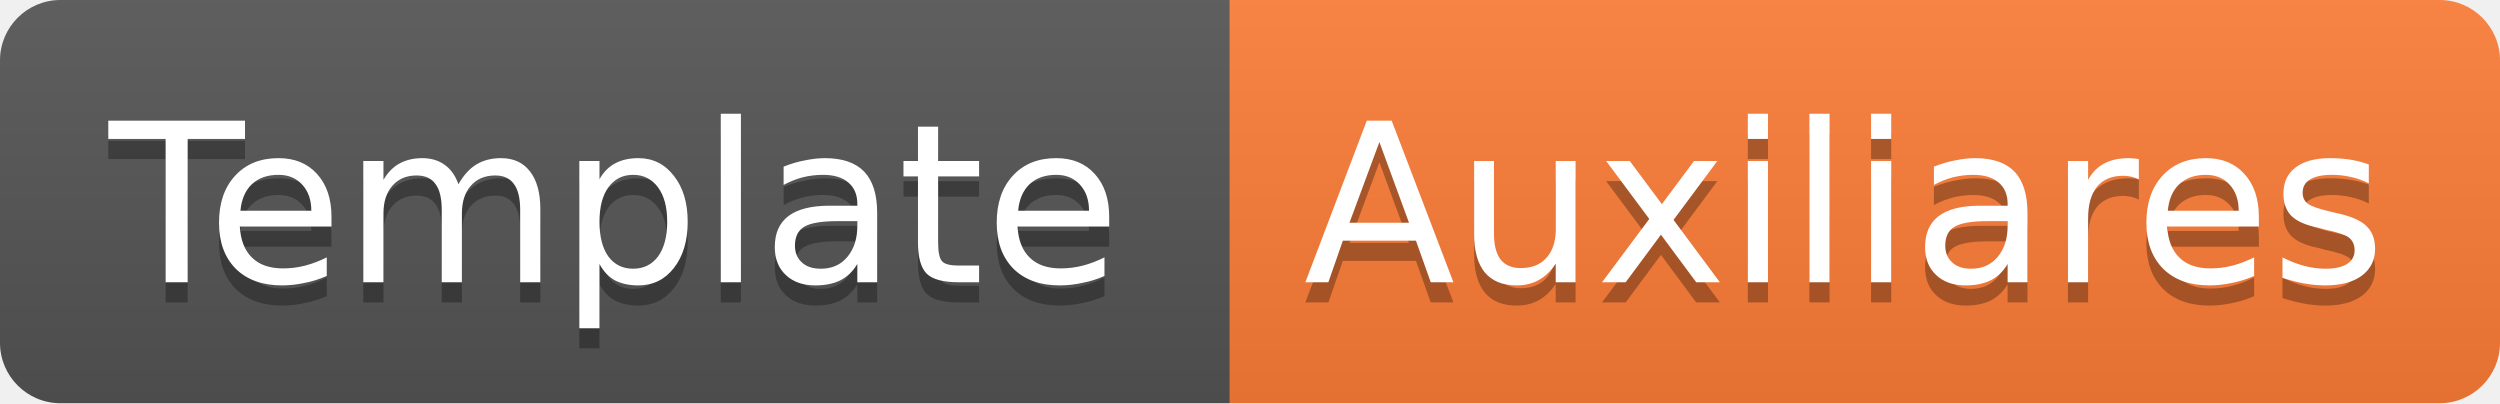
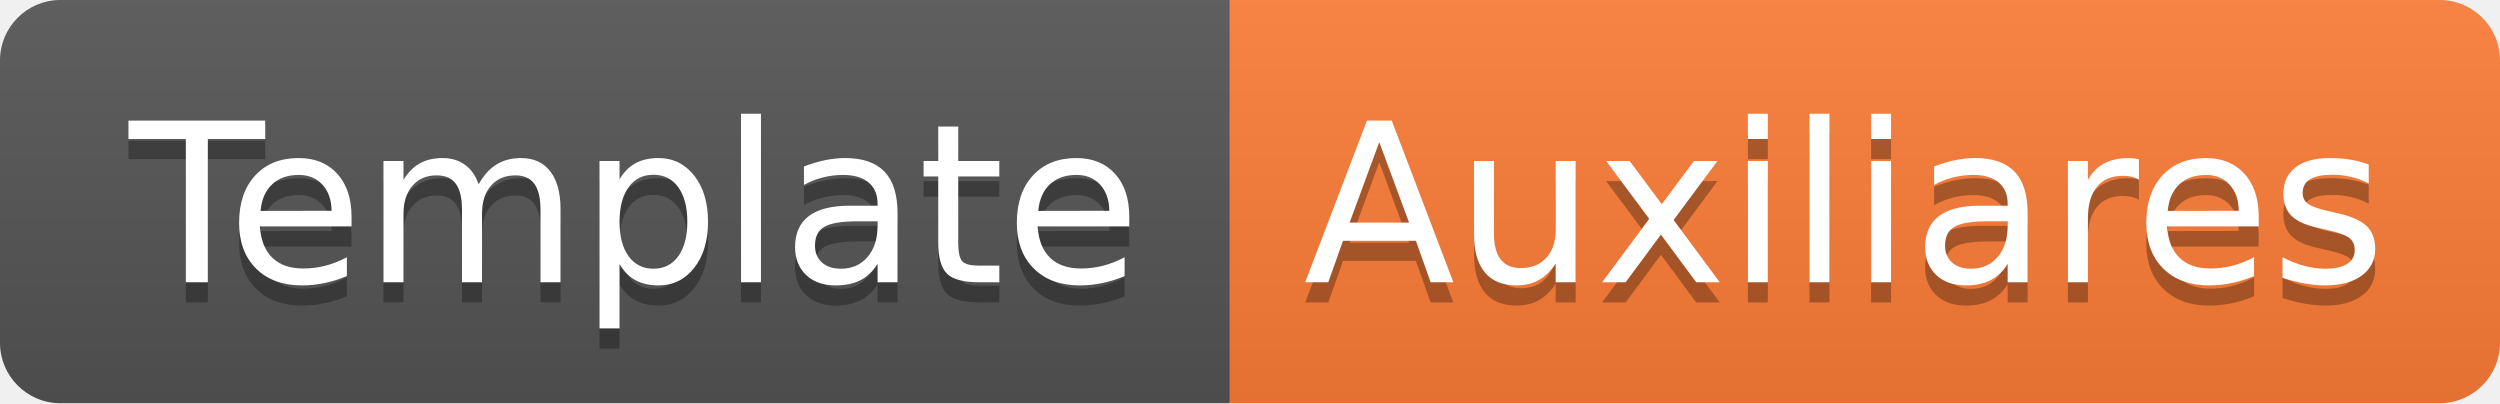
- <svg xmlns="http://www.w3.org/2000/svg" width="124" height="20">
-   <linearGradient id="b" x2="0" y2="100%">
+ <svg xmlns="http://www.w3.org/2000/svg" width="124" height="20" role="img" aria-label="Template: Auxiliares">
+   <linearGradient id="s" x2="0" y2="100%">
    <stop offset="0" stop-color="#bbb" stop-opacity=".1" />
    <stop offset="1" stop-opacity=".1" />
  </linearGradient>
-   <clipPath id="a">
+   <clipPath id="r">
    <rect width="124" height="20" rx="3" fill="#fff" />
  </clipPath>
-   <g clip-path="url(#a)">
-     <path fill="#555" d="M0 0h61v20H0z" />
-     <path fill="#fe7d37" d="M61 0h63v20H61z" />
-     <path fill="url(#b)" d="M0 0h124v20H0z" />
+   <g clip-path="url(#r)">
+     <rect width="61" height="20" fill="#555" />
+     <rect x="61" width="63" height="20" fill="#fe7d37" />
+     <rect width="124" height="20" fill="url(#s)" />
  </g>
-   <g fill="#fff" text-anchor="middle" font-family="DejaVu Sans,Verdana,Geneva,sans-serif" font-size="11">
-     <text x="30.5" y="15" fill="#010101" fill-opacity=".3">Template</text>
-     <text x="30.5" y="14">Template</text>
-     <text x="91.5" y="15" fill="#010101" fill-opacity=".3">Auxiliares</text>
-     <text x="91.5" y="14">Auxiliares</text>
+   <g fill="#fff" text-anchor="middle" font-family="Verdana,Geneva,DejaVu Sans,sans-serif" text-rendering="geometricPrecision" font-size="110">
+     <text aria-hidden="true" x="315" y="150" fill="#010101" fill-opacity=".3" transform="scale(.1)" textLength="510">Template</text>
+     <text x="315" y="140" transform="scale(.1)" fill="#fff" textLength="510">Template</text>
+     <text aria-hidden="true" x="915" y="150" fill="#010101" fill-opacity=".3" transform="scale(.1)" textLength="530">Auxiliares</text>
+     <text x="915" y="140" transform="scale(.1)" fill="#fff" textLength="530">Auxiliares</text>
  </g>
</svg>
